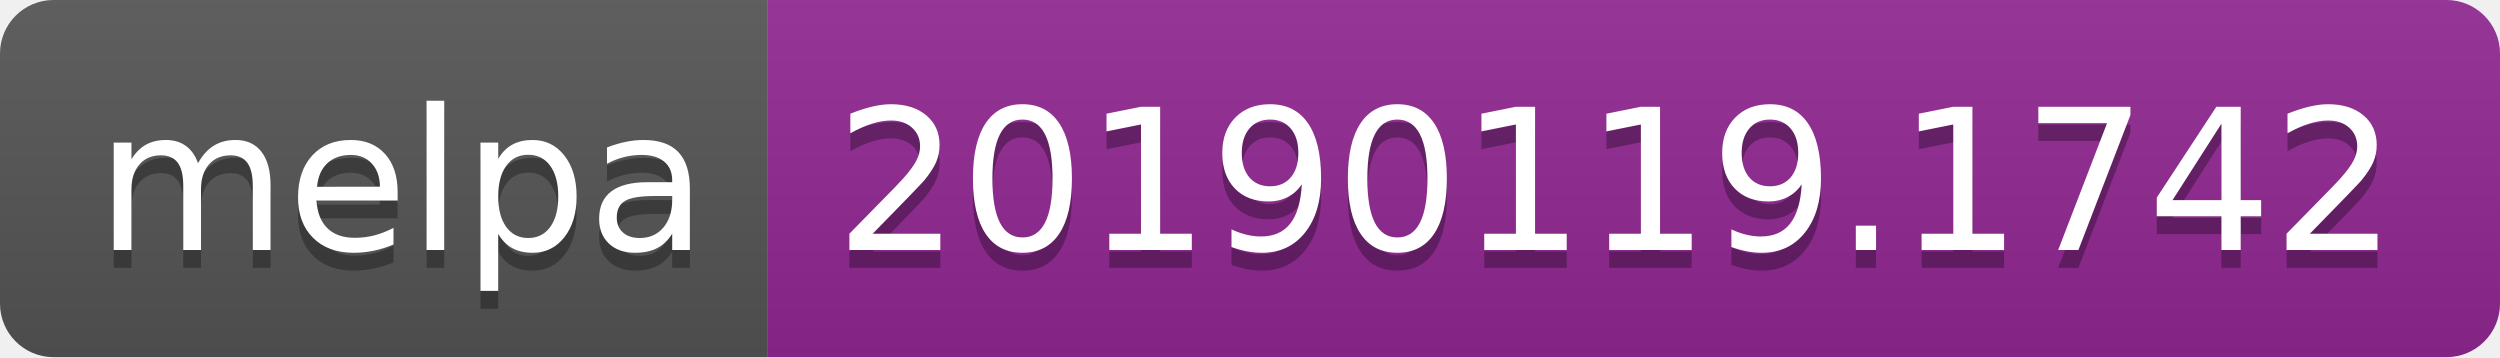
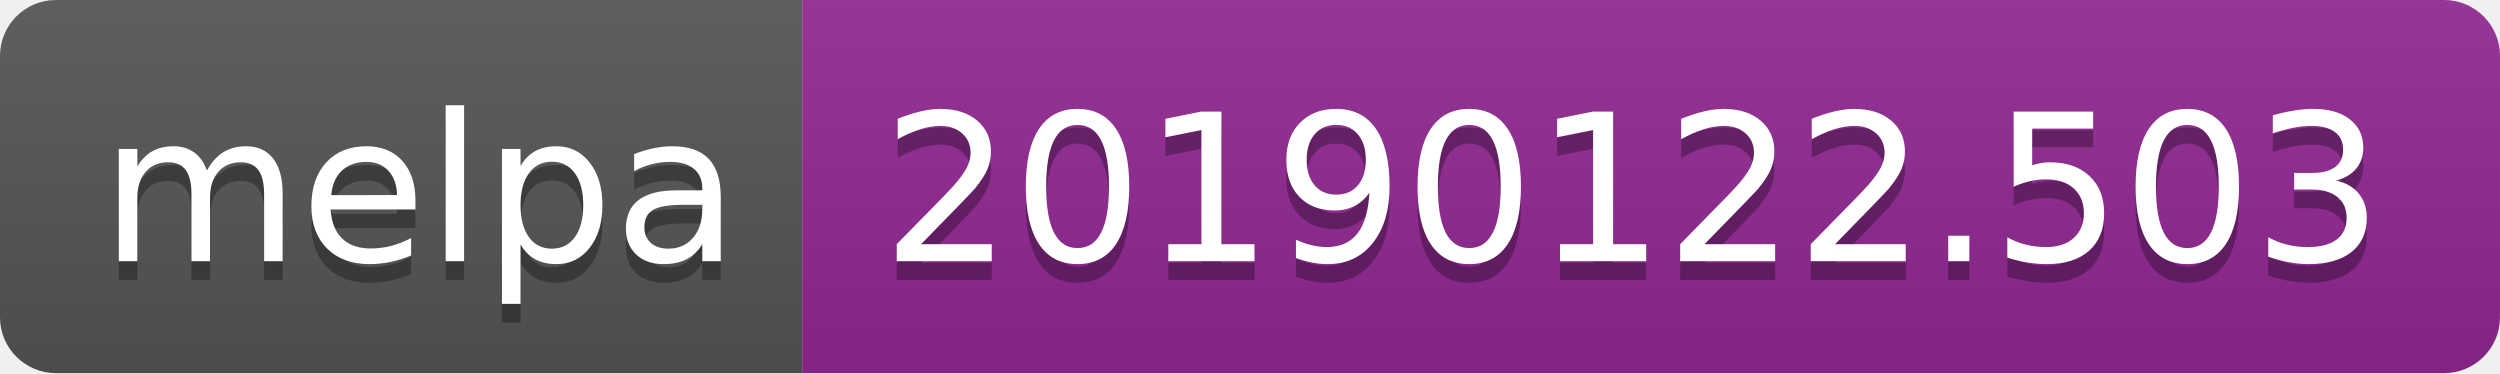
- <svg xmlns="http://www.w3.org/2000/svg" width="140" height="20">
+ <svg xmlns="http://www.w3.org/2000/svg" width="134" height="20">
  <linearGradient id="b" x2="0" y2="100%">
    <stop offset="0" stop-color="#bbb" stop-opacity=".1" />
    <stop offset="1" stop-opacity=".1" />
  </linearGradient>
  <clipPath id="a">
-     <rect width="140" height="20" rx="3" fill="#fff" />
+     <rect width="134" height="20" rx="3" fill="#fff" />
  </clipPath>
  <g clip-path="url(#a)">
    <path fill="#555" d="M0 0h43v20H0z" />
-     <path fill="#922793" d="M43 0h97v20H43z" />
-     <path fill="url(#b)" d="M0 0h140v20H0z" />
+     <path fill="#922793" d="M43 0h91v20H43z" />
+     <path fill="url(#b)" d="M0 0h134v20H0z" />
  </g>
  <g fill="#fff" text-anchor="middle" font-family="DejaVu Sans,Verdana,Geneva,sans-serif" font-size="110">
    <text x="225" y="150" fill="#010101" fill-opacity=".3" transform="scale(.1)" textLength="330">melpa</text>
    <text x="225" y="140" transform="scale(.1)" textLength="330">melpa</text>
-     <text x="905" y="150" fill="#010101" fill-opacity=".3" transform="scale(.1)" textLength="870">20190119.1742</text>
-     <text x="905" y="140" transform="scale(.1)" textLength="870">20190119.1742</text>
+     <text x="875" y="150" fill="#010101" fill-opacity=".3" transform="scale(.1)" textLength="810">20190122.503</text>
+     <text x="875" y="140" transform="scale(.1)" textLength="810">20190122.503</text>
  </g>
</svg>
